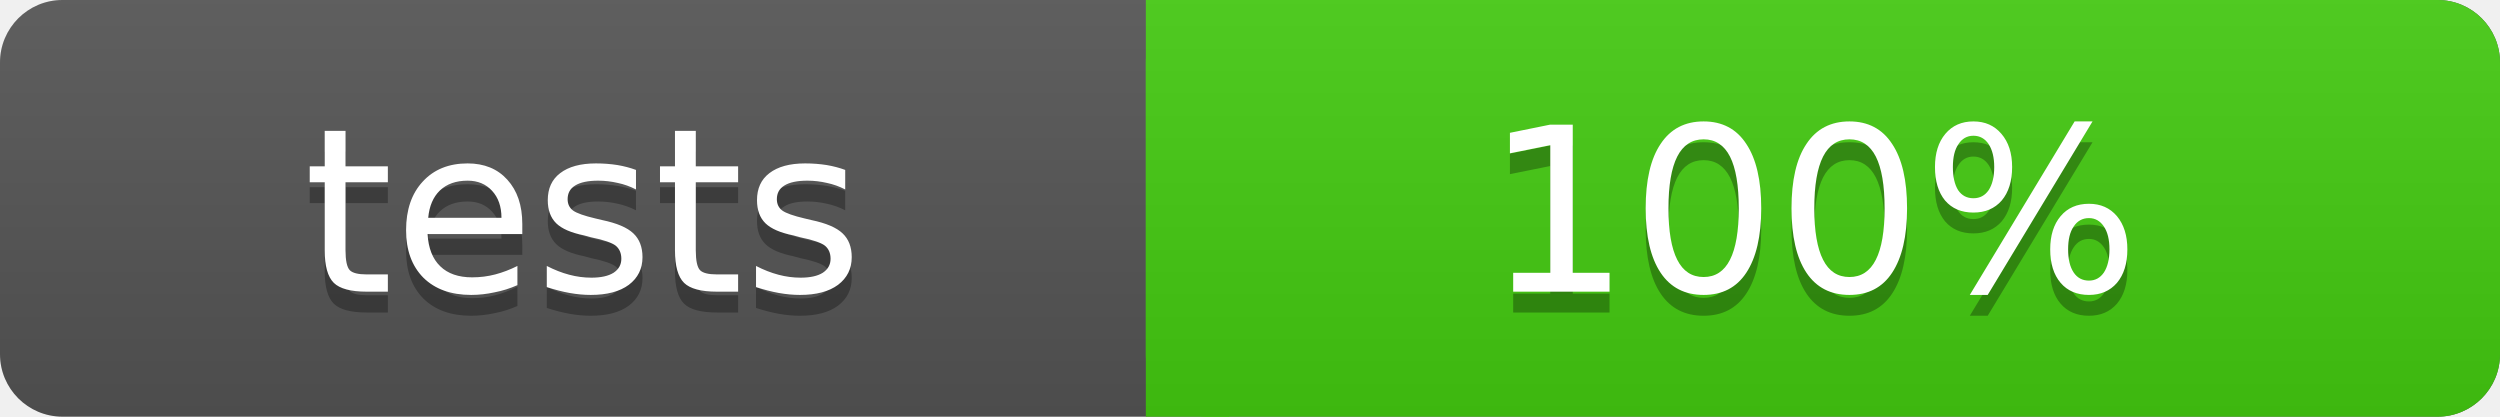
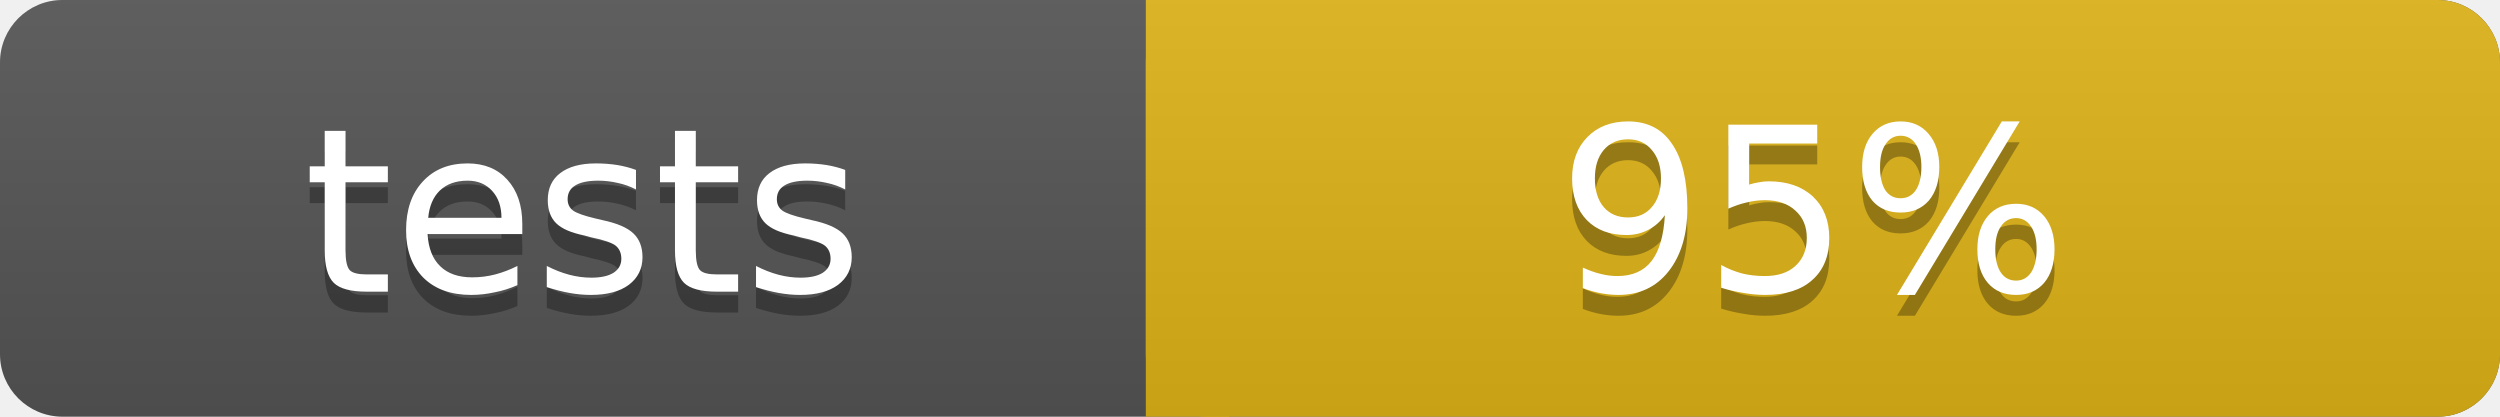
<svg xmlns="http://www.w3.org/2000/svg" width="120" height="20">
  <linearGradient id="b" x2="0" y2="100%">
    <stop offset="0" stop-color="#bbb" stop-opacity=".1" />
    <stop offset="1" stop-opacity=".1" />
  </linearGradient>
  <rect rx="3" width="120" height="20" fill="#555" />
-   <rect rx="3" x="55" width="65" height="20" fill="#4c1" />
-   <path fill="#4c1" d="M55 0h4v20h-4z" />
+   <rect rx="3" x="55" width="65" height="20" fill="#dfb317" />
+   <path fill="#dfb317" d="M55 0h4v20h-4z" />
  <rect rx="3" width="120" height="20" fill="url(#b)" />
  <g fill="#fff" text-anchor="middle" font-family="Verdana,Geneva,DejaVu Sans,sans-serif" font-size="11">
    <text x="28" y="15" fill="#010101" fill-opacity=".3">tests</text>
    <text x="28" y="14">tests</text>
-     <text x="87" y="15" fill="#010101" fill-opacity=".3">100%</text>
-     <text x="87" y="14">100%</text>
+     <text x="87" y="15" fill="#010101" fill-opacity=".3">95%</text>
+     <text x="87" y="14">95%</text>
  </g>
</svg>
